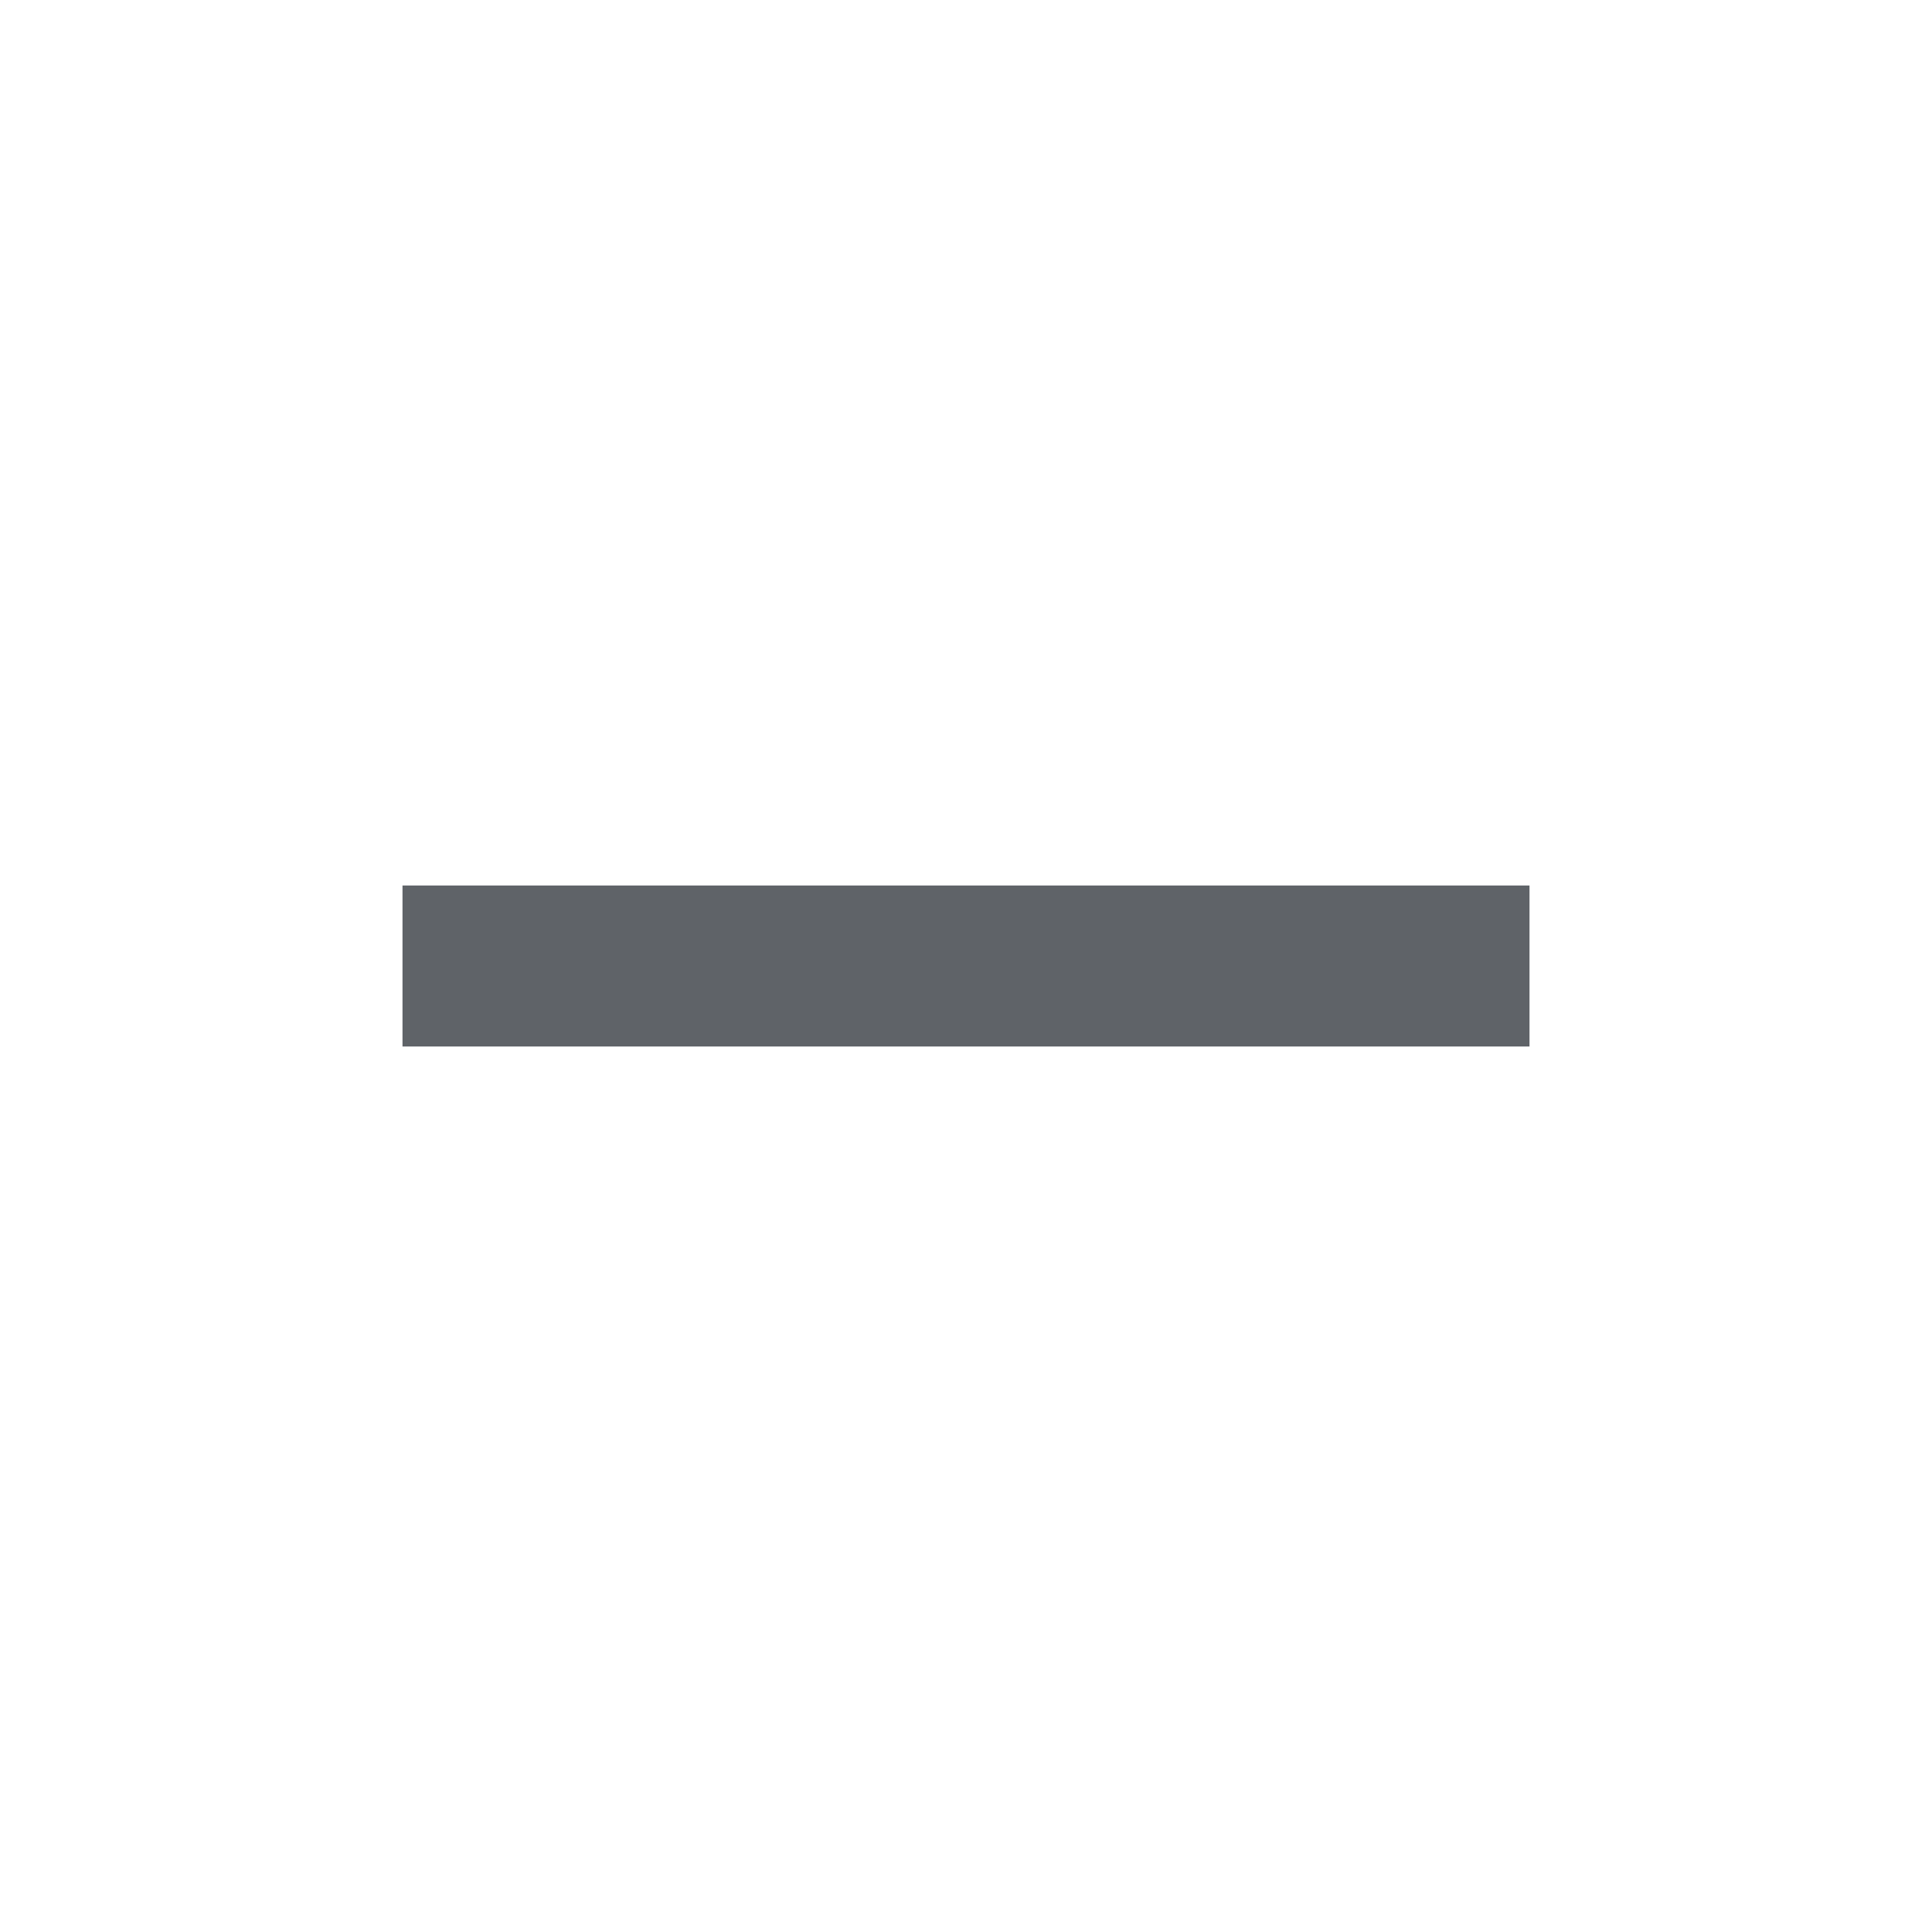
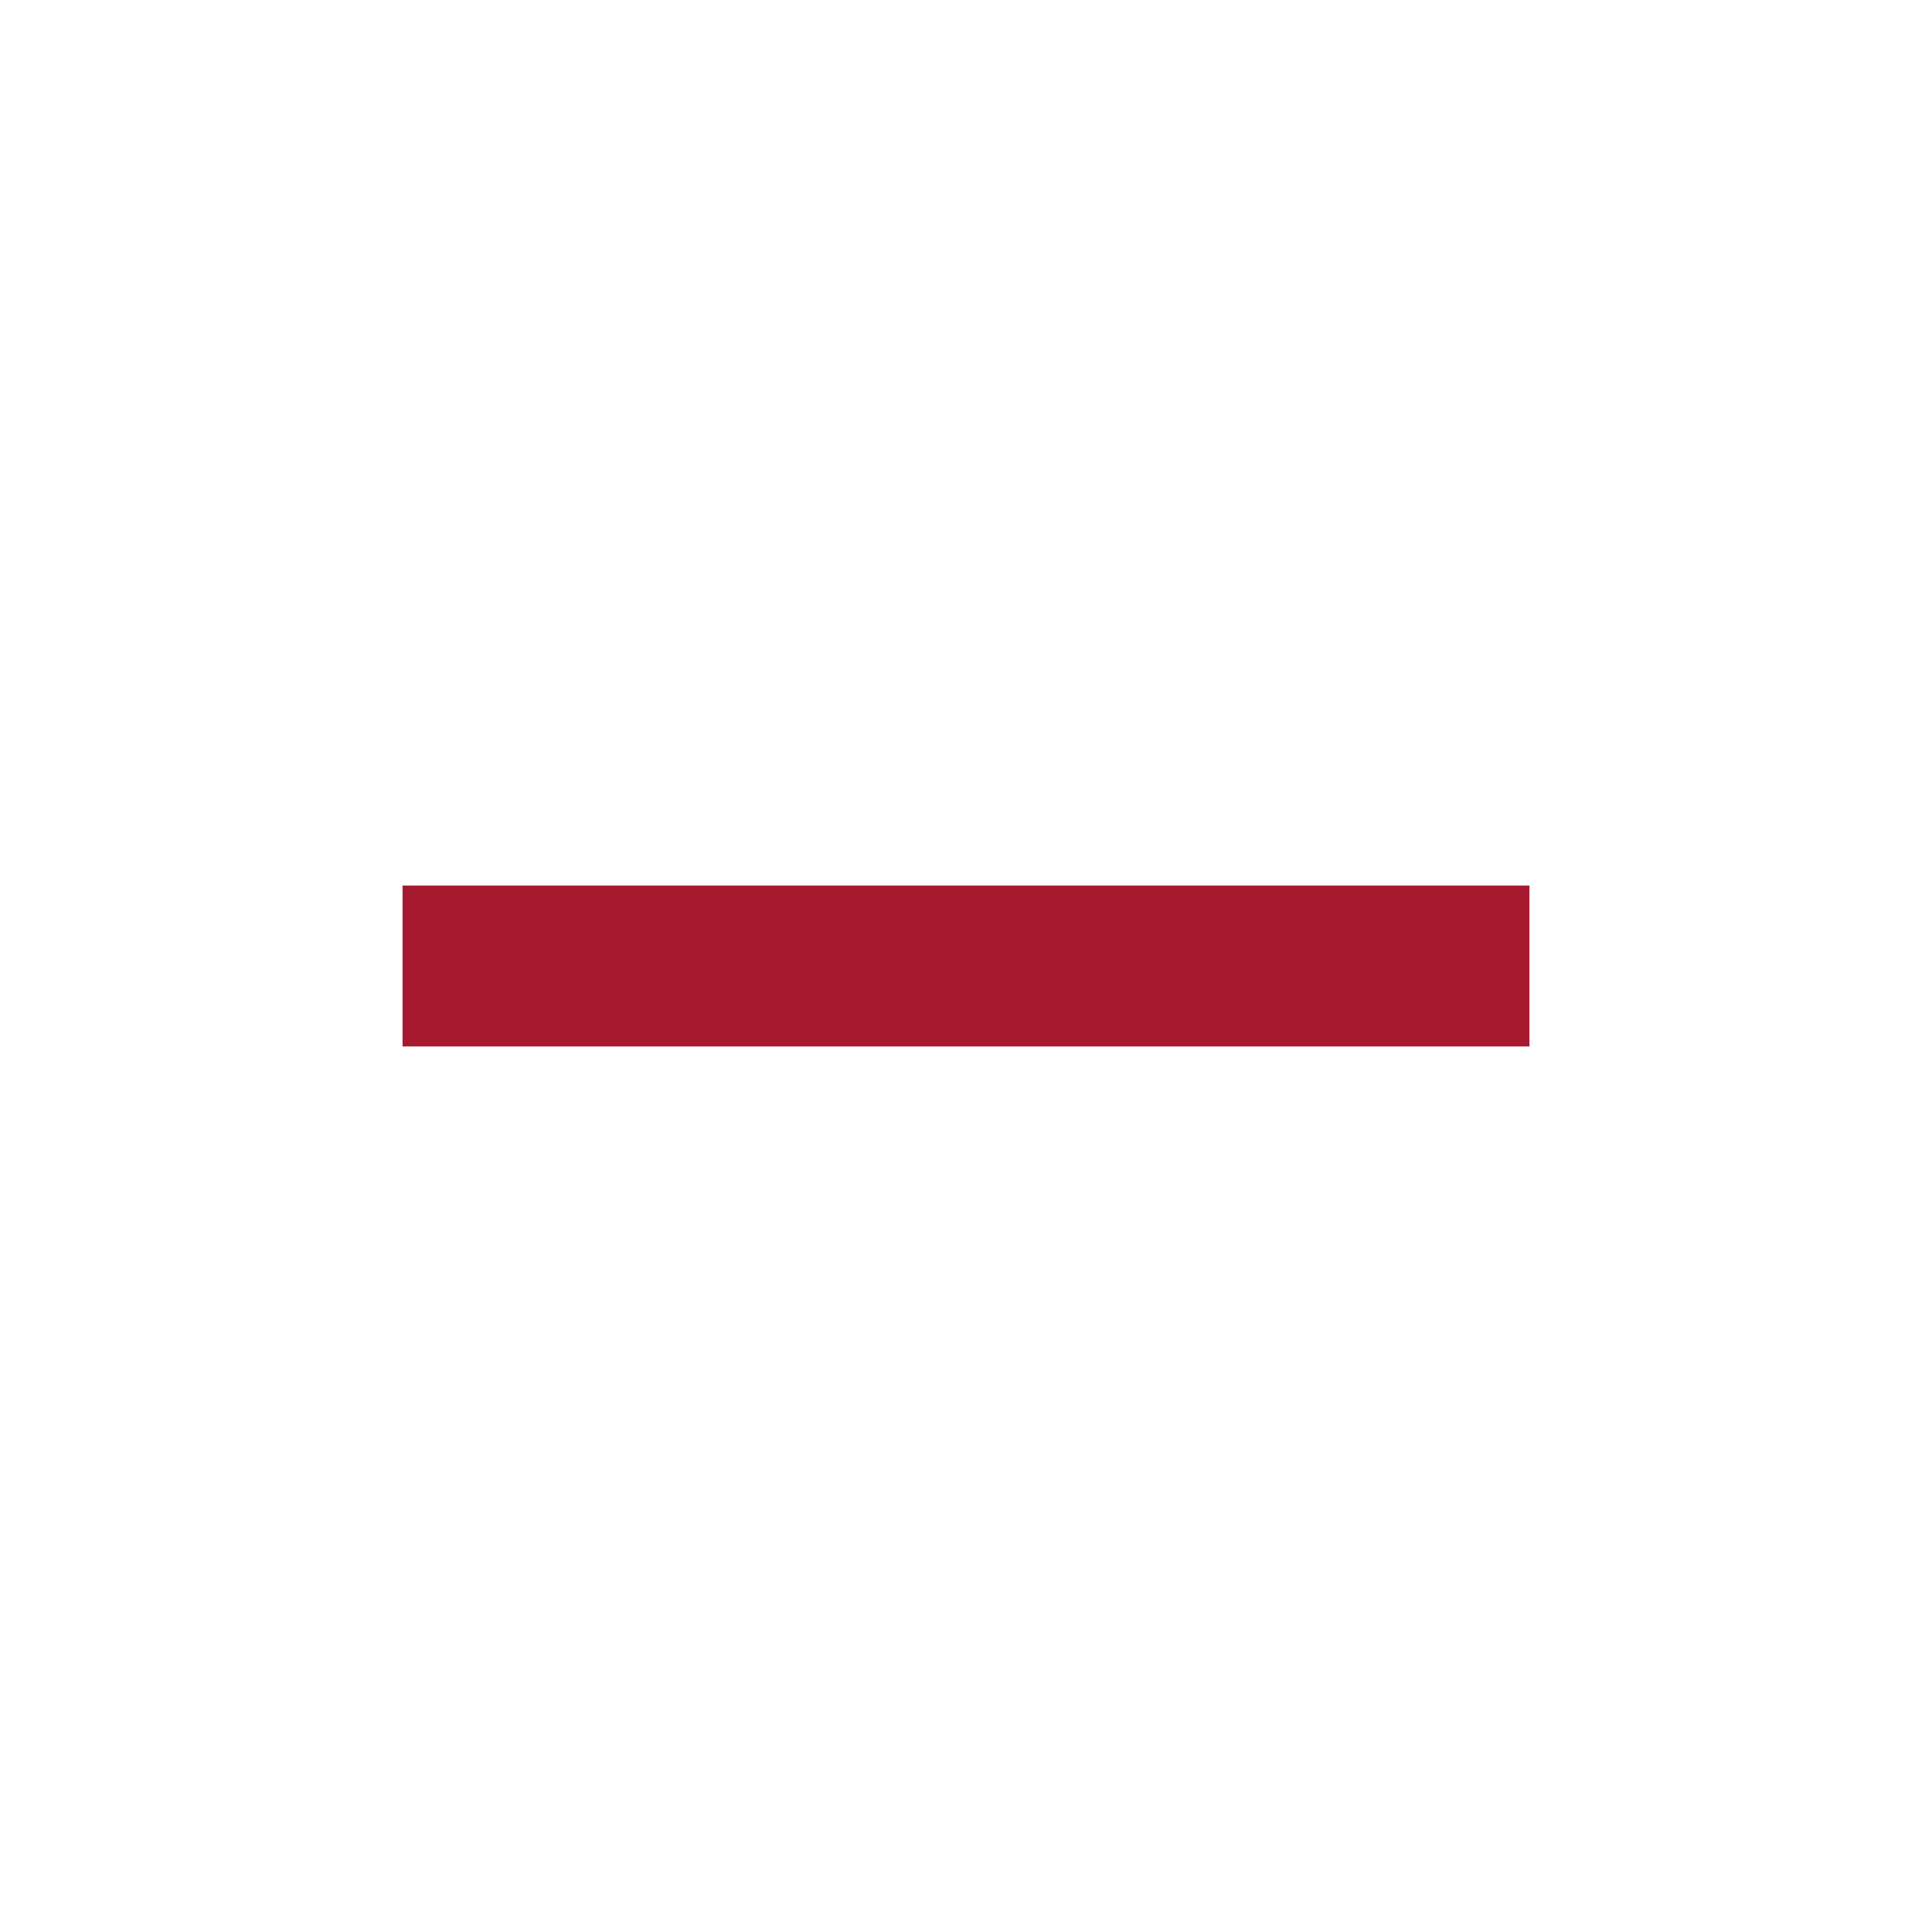
- <svg xmlns="http://www.w3.org/2000/svg" height="24px" viewBox="0 -960 960 960" width="24px" fill="#5f6368">
+ <svg xmlns="http://www.w3.org/2000/svg" height="24px" viewBox="0 -960 960 960" width="24px" fill="#A6192E">
  <path d="M200-440v-80h560v80H200Z" />
</svg>
